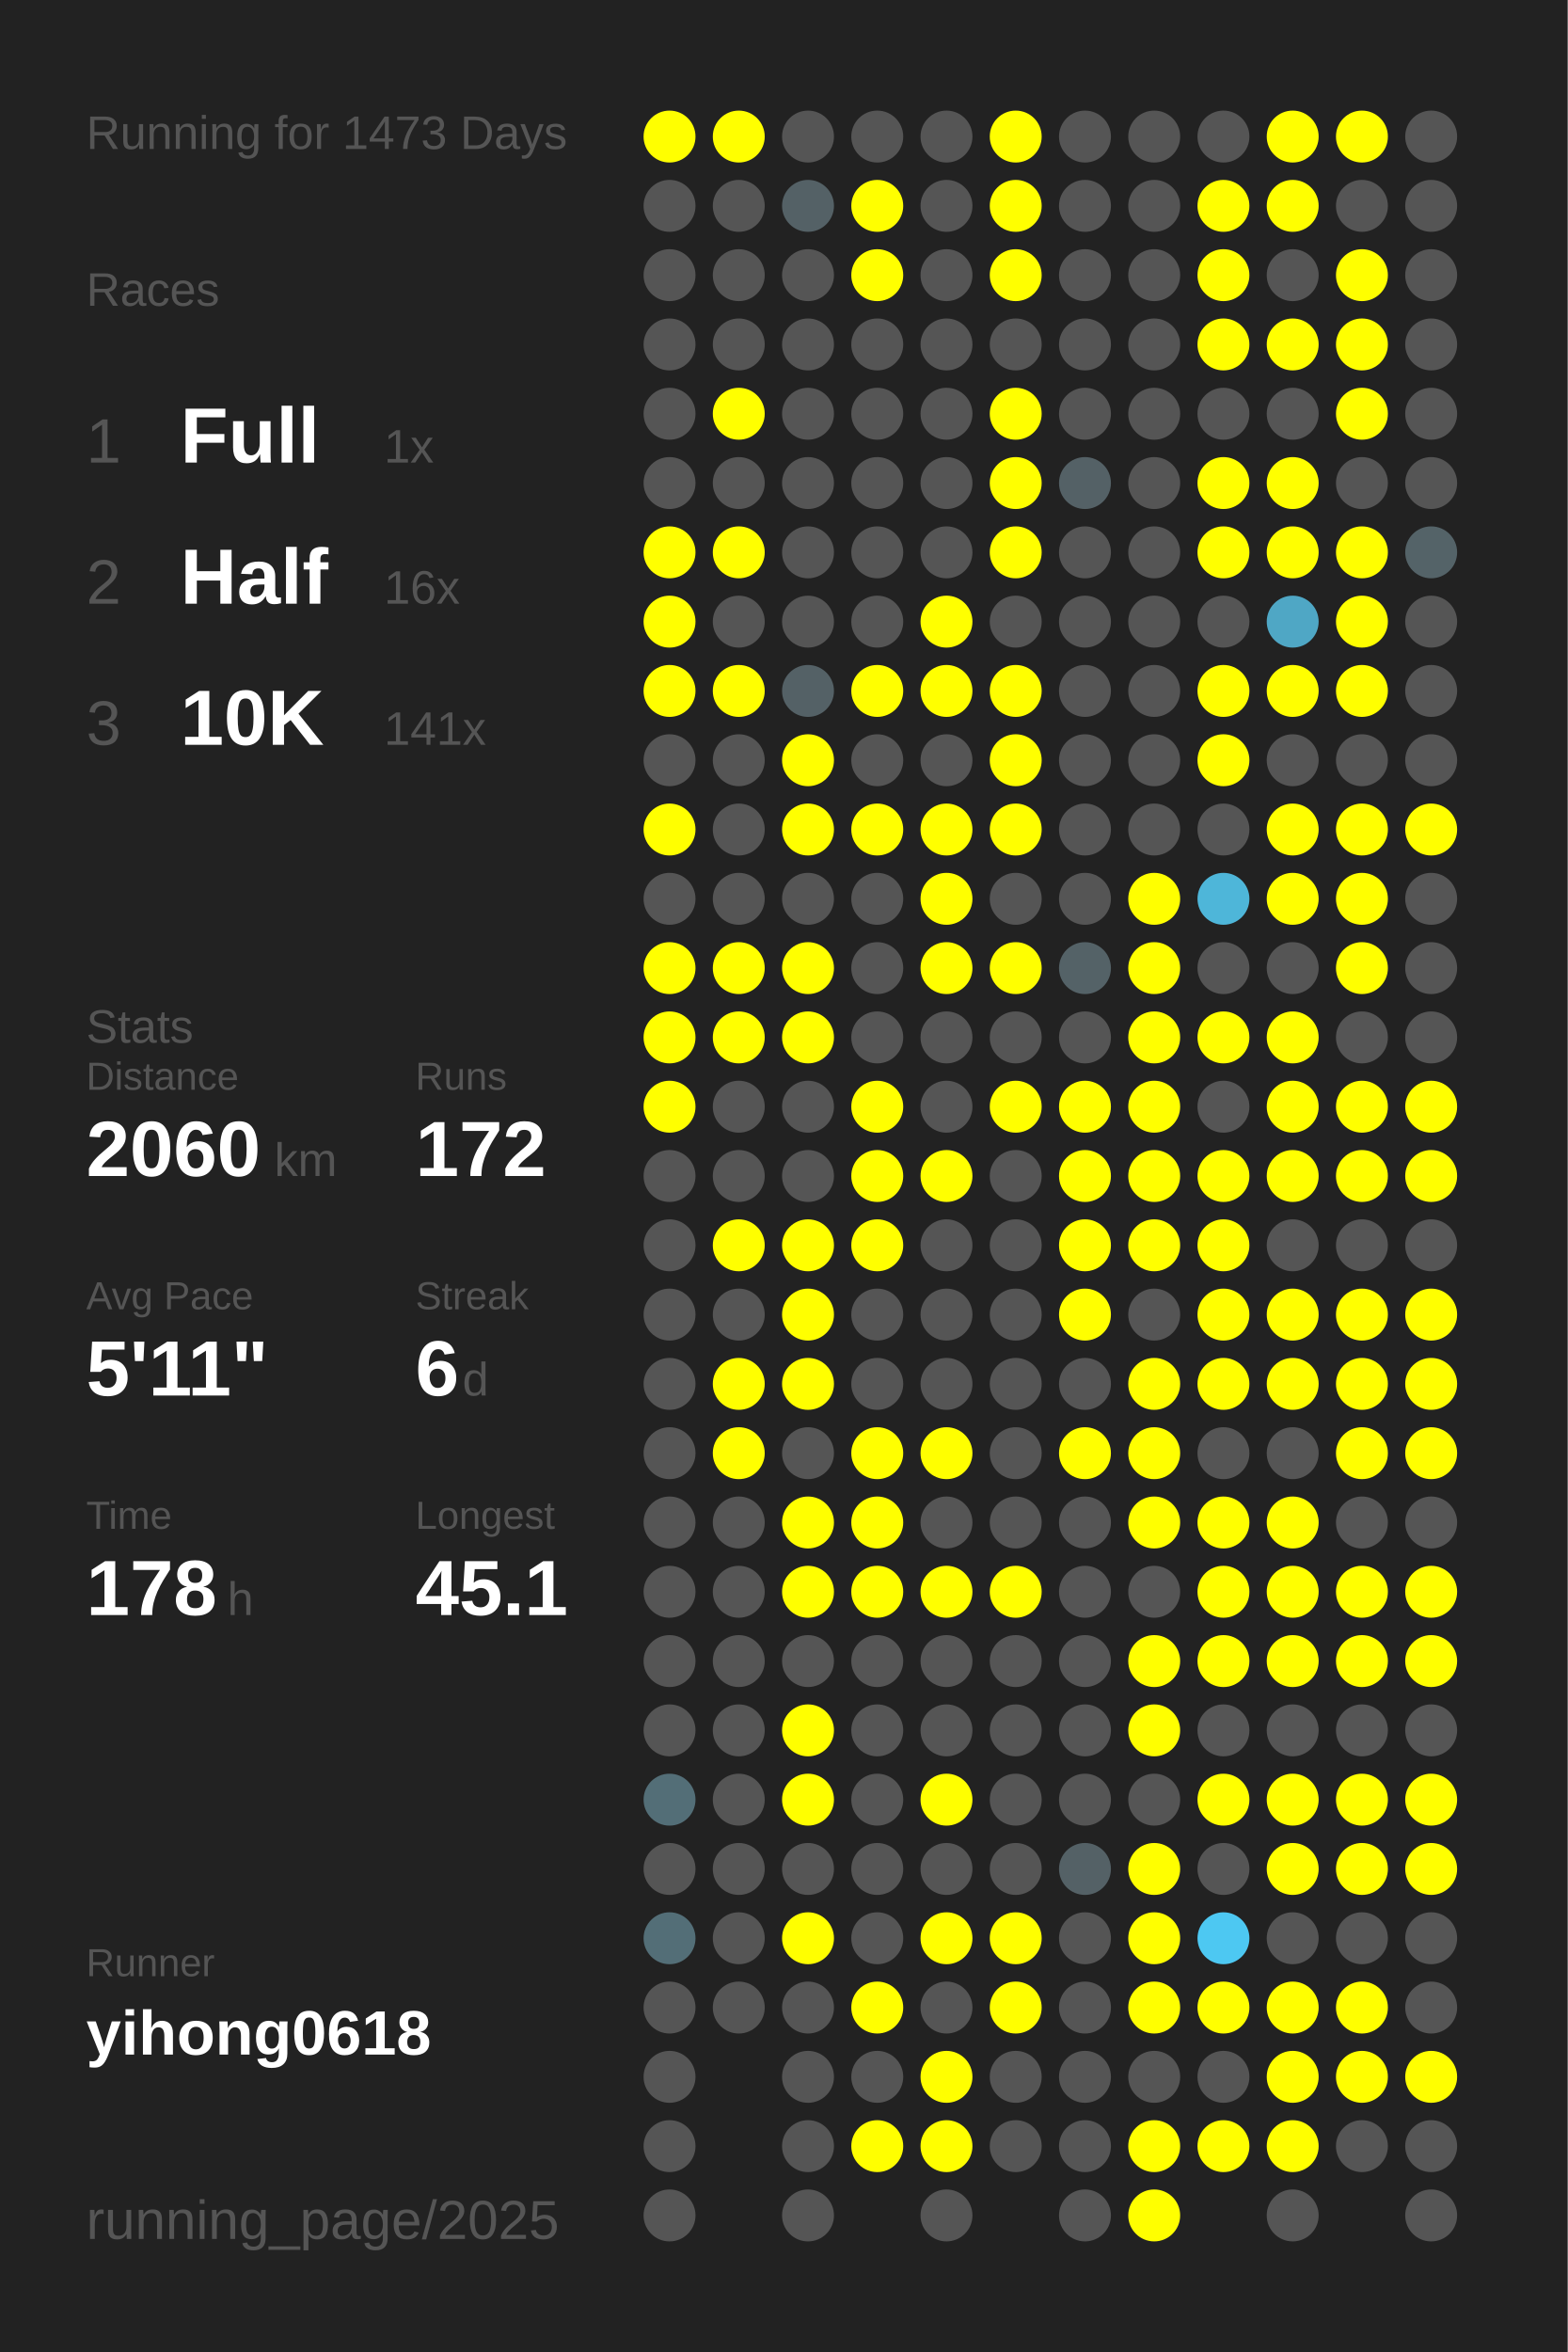
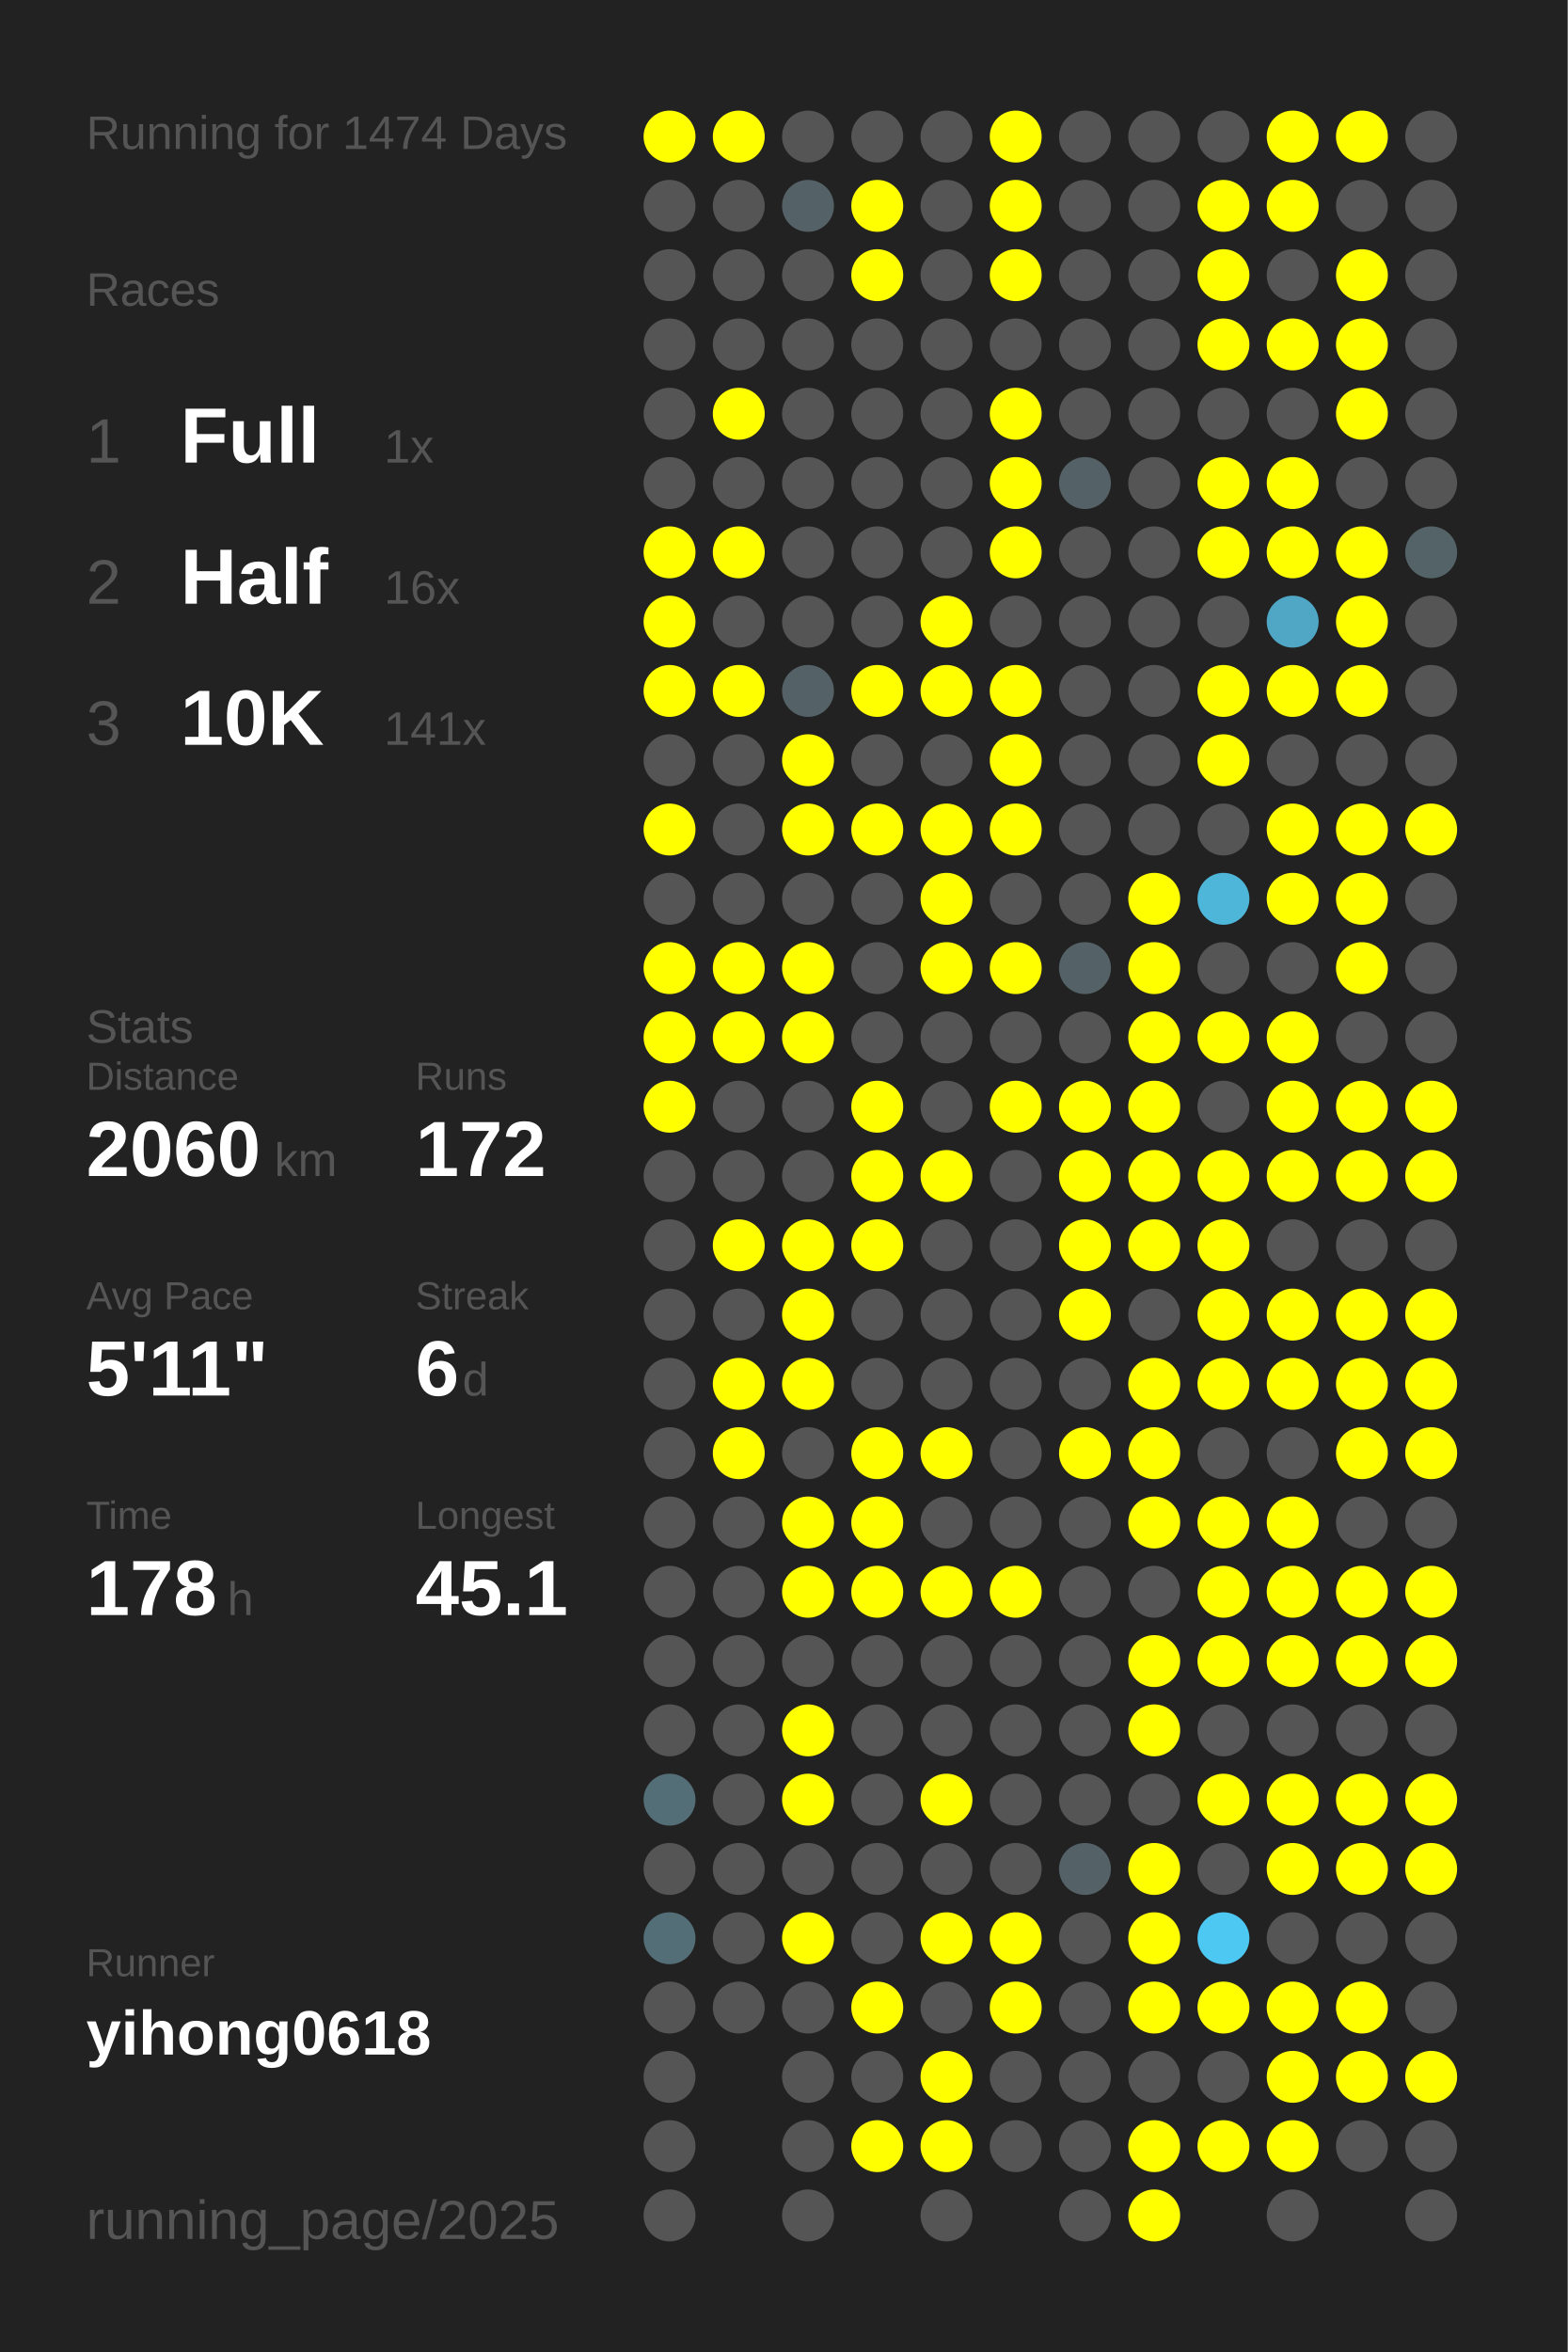
<svg xmlns="http://www.w3.org/2000/svg" baseProfile="full" height="300mm" version="1.1" viewBox="0,0,200,300" width="200mm">
  <defs />
  <rect fill="#222222" height="300" width="200" x="0" y="0" />
-   <text fill="#555555" style="font-size:6px; font-family:Arial;" x="11" y="19">Running for 1473 Days</text>
+   <text fill="#555555" style="font-size:6px; font-family:Arial;" x="11" y="19">Running for 1474 Days</text>
  <text fill="#555555" style="font-size:6px; font-family:Arial;" x="11" y="39">Races</text>
  <text fill="#555555" style="font-size:8px; font-family:Arial;" x="11" y="59">1</text>
  <text fill="#FFFFFF" style="font-size:10px; font-family:Arial; font-weight:bold;" x="23" y="59">Full</text>
  <text fill="#555555" style="font-size:6px; font-family:Arial;" x="49" y="59">1x</text>
  <text fill="#555555" style="font-size:8px; font-family:Arial;" x="11" y="77">2</text>
  <text fill="#FFFFFF" style="font-size:10px; font-family:Arial; font-weight:bold;" x="23" y="77">Half</text>
  <text fill="#555555" style="font-size:6px; font-family:Arial;" x="49" y="77">16x</text>
  <text fill="#555555" style="font-size:8px; font-family:Arial;" x="11" y="95">3</text>
  <text fill="#FFFFFF" style="font-size:10px; font-family:Arial; font-weight:bold;" x="23" y="95">10K</text>
  <text fill="#555555" style="font-size:6px; font-family:Arial;" x="49" y="95">141x</text>
  <text fill="#555555" style="font-size:6px; font-family:Arial;" x="11" y="133">Stats</text>
  <text fill="#555555" style="font-size:5px; font-family:Arial;" x="11" y="139">Distance</text>
  <text fill="#FFFFFF" style="font-size:10px; font-family:Arial; font-weight:bold;" x="11" y="150">2060</text>
  <text fill="#555555" style="font-size:6px; font-family:Arial;" x="35" y="150">km</text>
  <text fill="#555555" style="font-size:5px; font-family:Arial;" x="53" y="139">Runs</text>
  <text fill="#FFFFFF" style="font-size:10px; font-family:Arial; font-weight:bold;" x="53" y="150">172</text>
  <text fill="#555555" style="font-size:5px; font-family:Arial;" x="11" y="167">Avg Pace</text>
  <text fill="#FFFFFF" style="font-size:10px; font-family:Arial; font-weight:bold;" x="11" y="178">5'11"</text>
  <text fill="#555555" style="font-size:5px; font-family:Arial;" x="53" y="167">Streak</text>
  <text fill="#FFFFFF" style="font-size:10px; font-family:Arial; font-weight:bold;" x="53" y="178">6</text>
  <text fill="#555555" style="font-size:6px; font-family:Arial;" x="59" y="178">d</text>
  <text fill="#555555" style="font-size:5px; font-family:Arial;" x="11" y="195">Time</text>
  <text fill="#FFFFFF" style="font-size:10px; font-family:Arial; font-weight:bold;" x="11" y="206">178</text>
  <text fill="#555555" style="font-size:6px; font-family:Arial;" x="29" y="206">h</text>
  <text fill="#555555" style="font-size:5px; font-family:Arial;" x="53" y="195">Longest</text>
  <text fill="#FFFFFF" style="font-size:10px; font-family:Arial; font-weight:bold;" x="53" y="206">45.1</text>
  <text fill="#555555" style="font-size:5px; font-family:Arial;" x="11" y="252.065">Runner</text>
  <text fill="#FFFFFF" style="font-size:8px; font-family:Arial; font-weight:bold;" x="11" y="262.065">yihong0618</text>
  <text fill="#555555" style="font-size:7px; font-family:Arial;" x="11" y="285.581">running_page/2025</text>
  <circle cx="85.417" cy="17.419" fill="#FFFF00" r="3.312" />
  <circle cx="85.417" cy="26.258" fill="#555555" r="3.312" />
  <circle cx="85.417" cy="35.097" fill="#555555" r="3.312" />
  <circle cx="85.417" cy="43.935" fill="#555555" r="3.312" />
  <circle cx="85.417" cy="52.774" fill="#555555" r="3.312" />
  <circle cx="85.417" cy="61.613" fill="#555555" r="3.312" />
  <circle cx="85.417" cy="70.452" fill="#FFFF00" r="3.312" />
  <circle cx="85.417" cy="79.29" fill="#FFFF00" r="3.312" />
  <circle cx="85.417" cy="88.129" fill="#FFFF00" r="3.312" />
  <circle cx="85.417" cy="96.968" fill="#555555" r="3.312" />
  <circle cx="85.417" cy="105.806" fill="#FFFF00" r="3.312" />
  <circle cx="85.417" cy="114.645" fill="#555555" r="3.312" />
  <circle cx="85.417" cy="123.484" fill="#FFFF00" r="3.312" />
  <circle cx="85.417" cy="132.323" fill="#FFFF00" r="3.312" />
  <circle cx="85.417" cy="141.161" fill="#FFFF00" r="3.312" />
  <circle cx="85.417" cy="150" fill="#555555" r="3.312" />
  <circle cx="85.417" cy="158.839" fill="#555555" r="3.312" />
  <circle cx="85.417" cy="167.677" fill="#555555" r="3.312" />
  <circle cx="85.417" cy="176.516" fill="#555555" r="3.312" />
  <circle cx="85.417" cy="185.355" fill="#555555" r="3.312" />
  <circle cx="85.417" cy="194.194" fill="#555555" r="3.312" />
  <circle cx="85.417" cy="203.032" fill="#555555" r="3.312" />
  <circle cx="85.417" cy="211.871" fill="#555555" r="3.312" />
  <circle cx="85.417" cy="220.71" fill="#555555" r="3.312" />
  <circle cx="85.417" cy="229.548" fill="#536e77" r="3.312" />
  <circle cx="85.417" cy="238.387" fill="#555555" r="3.312" />
  <circle cx="85.417" cy="247.226" fill="#536e77" r="3.312" />
  <circle cx="85.417" cy="256.065" fill="#555555" r="3.312" />
  <circle cx="85.417" cy="264.903" fill="#555555" r="3.312" />
  <circle cx="85.417" cy="273.742" fill="#555555" r="3.312" />
  <circle cx="85.417" cy="282.581" fill="#555555" r="3.312" />
  <circle cx="94.25" cy="17.419" fill="#FFFF00" r="3.312" />
  <circle cx="94.25" cy="26.258" fill="#555555" r="3.312" />
  <circle cx="94.25" cy="35.097" fill="#555555" r="3.312" />
  <circle cx="94.25" cy="43.935" fill="#555555" r="3.312" />
  <circle cx="94.25" cy="52.774" fill="#FFFF00" r="3.312" />
  <circle cx="94.25" cy="61.613" fill="#555555" r="3.312" />
  <circle cx="94.25" cy="70.452" fill="#FFFF00" r="3.312" />
  <circle cx="94.25" cy="79.29" fill="#555555" r="3.312" />
  <circle cx="94.25" cy="88.129" fill="#FFFF00" r="3.312" />
  <circle cx="94.25" cy="96.968" fill="#555555" r="3.312" />
  <circle cx="94.25" cy="105.806" fill="#555555" r="3.312" />
  <circle cx="94.25" cy="114.645" fill="#555555" r="3.312" />
  <circle cx="94.25" cy="123.484" fill="#FFFF00" r="3.312" />
  <circle cx="94.25" cy="132.323" fill="#FFFF00" r="3.312" />
  <circle cx="94.25" cy="141.161" fill="#555555" r="3.312" />
  <circle cx="94.25" cy="150" fill="#555555" r="3.312" />
  <circle cx="94.25" cy="158.839" fill="#FFFF00" r="3.312" />
  <circle cx="94.25" cy="167.677" fill="#555555" r="3.312" />
  <circle cx="94.25" cy="176.516" fill="#FFFF00" r="3.312" />
  <circle cx="94.25" cy="185.355" fill="#FFFF00" r="3.312" />
  <circle cx="94.25" cy="194.194" fill="#555555" r="3.312" />
  <circle cx="94.25" cy="203.032" fill="#555555" r="3.312" />
  <circle cx="94.25" cy="211.871" fill="#555555" r="3.312" />
  <circle cx="94.25" cy="220.71" fill="#555555" r="3.312" />
  <circle cx="94.25" cy="229.548" fill="#555555" r="3.312" />
  <circle cx="94.25" cy="238.387" fill="#555555" r="3.312" />
  <circle cx="94.25" cy="247.226" fill="#555555" r="3.312" />
  <circle cx="94.25" cy="256.065" fill="#555555" r="3.312" />
  <circle cx="103.083" cy="17.419" fill="#555555" r="3.312" />
  <circle cx="103.083" cy="26.258" fill="#546166" r="3.312" />
  <circle cx="103.083" cy="35.097" fill="#555555" r="3.312" />
  <circle cx="103.083" cy="43.935" fill="#555555" r="3.312" />
  <circle cx="103.083" cy="52.774" fill="#555555" r="3.312" />
  <circle cx="103.083" cy="61.613" fill="#555555" r="3.312" />
  <circle cx="103.083" cy="70.452" fill="#555555" r="3.312" />
  <circle cx="103.083" cy="79.29" fill="#555555" r="3.312" />
  <circle cx="103.083" cy="88.129" fill="#546166" r="3.312" />
  <circle cx="103.083" cy="96.968" fill="#FFFF00" r="3.312" />
  <circle cx="103.083" cy="105.806" fill="#FFFF00" r="3.312" />
  <circle cx="103.083" cy="114.645" fill="#555555" r="3.312" />
  <circle cx="103.083" cy="123.484" fill="#FFFF00" r="3.312" />
  <circle cx="103.083" cy="132.323" fill="#FFFF00" r="3.312" />
  <circle cx="103.083" cy="141.161" fill="#555555" r="3.312" />
  <circle cx="103.083" cy="150" fill="#555555" r="3.312" />
  <circle cx="103.083" cy="158.839" fill="#FFFF00" r="3.312" />
  <circle cx="103.083" cy="167.677" fill="#FFFF00" r="3.312" />
  <circle cx="103.083" cy="176.516" fill="#FFFF00" r="3.312" />
  <circle cx="103.083" cy="185.355" fill="#555555" r="3.312" />
  <circle cx="103.083" cy="194.194" fill="#FFFF00" r="3.312" />
  <circle cx="103.083" cy="203.032" fill="#FFFF00" r="3.312" />
  <circle cx="103.083" cy="211.871" fill="#555555" r="3.312" />
  <circle cx="103.083" cy="220.71" fill="#FFFF00" r="3.312" />
  <circle cx="103.083" cy="229.548" fill="#FFFF00" r="3.312" />
  <circle cx="103.083" cy="238.387" fill="#555555" r="3.312" />
  <circle cx="103.083" cy="247.226" fill="#FFFF00" r="3.312" />
  <circle cx="103.083" cy="256.065" fill="#555555" r="3.312" />
  <circle cx="103.083" cy="264.903" fill="#555555" r="3.312" />
  <circle cx="103.083" cy="273.742" fill="#555555" r="3.312" />
  <circle cx="103.083" cy="282.581" fill="#555555" r="3.312" />
  <circle cx="111.917" cy="17.419" fill="#555555" r="3.312" />
  <circle cx="111.917" cy="26.258" fill="#FFFF00" r="3.312" />
  <circle cx="111.917" cy="35.097" fill="#FFFF00" r="3.312" />
  <circle cx="111.917" cy="43.935" fill="#555555" r="3.312" />
  <circle cx="111.917" cy="52.774" fill="#555555" r="3.312" />
  <circle cx="111.917" cy="61.613" fill="#555555" r="3.312" />
  <circle cx="111.917" cy="70.452" fill="#555555" r="3.312" />
  <circle cx="111.917" cy="79.29" fill="#555555" r="3.312" />
  <circle cx="111.917" cy="88.129" fill="#FFFF00" r="3.312" />
  <circle cx="111.917" cy="96.968" fill="#555555" r="3.312" />
  <circle cx="111.917" cy="105.806" fill="#FFFF00" r="3.312" />
  <circle cx="111.917" cy="114.645" fill="#555555" r="3.312" />
  <circle cx="111.917" cy="123.484" fill="#555555" r="3.312" />
  <circle cx="111.917" cy="132.323" fill="#555555" r="3.312" />
  <circle cx="111.917" cy="141.161" fill="#FFFF00" r="3.312" />
  <circle cx="111.917" cy="150" fill="#FFFF00" r="3.312" />
  <circle cx="111.917" cy="158.839" fill="#FFFF00" r="3.312" />
  <circle cx="111.917" cy="167.677" fill="#555555" r="3.312" />
  <circle cx="111.917" cy="176.516" fill="#555555" r="3.312" />
  <circle cx="111.917" cy="185.355" fill="#FFFF00" r="3.312" />
  <circle cx="111.917" cy="194.194" fill="#FFFF00" r="3.312" />
  <circle cx="111.917" cy="203.032" fill="#FFFF00" r="3.312" />
  <circle cx="111.917" cy="211.871" fill="#555555" r="3.312" />
  <circle cx="111.917" cy="220.71" fill="#555555" r="3.312" />
  <circle cx="111.917" cy="229.548" fill="#555555" r="3.312" />
  <circle cx="111.917" cy="238.387" fill="#555555" r="3.312" />
  <circle cx="111.917" cy="247.226" fill="#555555" r="3.312" />
  <circle cx="111.917" cy="256.065" fill="#FFFF00" r="3.312" />
  <circle cx="111.917" cy="264.903" fill="#555555" r="3.312" />
  <circle cx="111.917" cy="273.742" fill="#FFFF00" r="3.312" />
  <circle cx="120.75" cy="17.419" fill="#555555" r="3.312" />
  <circle cx="120.75" cy="26.258" fill="#555555" r="3.312" />
  <circle cx="120.75" cy="35.097" fill="#555555" r="3.312" />
  <circle cx="120.75" cy="43.935" fill="#555555" r="3.312" />
  <circle cx="120.75" cy="52.774" fill="#555555" r="3.312" />
  <circle cx="120.75" cy="61.613" fill="#555555" r="3.312" />
  <circle cx="120.75" cy="70.452" fill="#555555" r="3.312" />
  <circle cx="120.75" cy="79.29" fill="#FFFF00" r="3.312" />
  <circle cx="120.75" cy="88.129" fill="#FFFF00" r="3.312" />
  <circle cx="120.75" cy="96.968" fill="#555555" r="3.312" />
  <circle cx="120.75" cy="105.806" fill="#FFFF00" r="3.312" />
  <circle cx="120.75" cy="114.645" fill="#FFFF00" r="3.312" />
  <circle cx="120.75" cy="123.484" fill="#FFFF00" r="3.312" />
  <circle cx="120.75" cy="132.323" fill="#555555" r="3.312" />
  <circle cx="120.75" cy="141.161" fill="#555555" r="3.312" />
  <circle cx="120.75" cy="150" fill="#FFFF00" r="3.312" />
  <circle cx="120.75" cy="158.839" fill="#555555" r="3.312" />
  <circle cx="120.75" cy="167.677" fill="#555555" r="3.312" />
  <circle cx="120.75" cy="176.516" fill="#555555" r="3.312" />
  <circle cx="120.75" cy="185.355" fill="#FFFF00" r="3.312" />
  <circle cx="120.75" cy="194.194" fill="#555555" r="3.312" />
  <circle cx="120.75" cy="203.032" fill="#FFFF00" r="3.312" />
  <circle cx="120.75" cy="211.871" fill="#555555" r="3.312" />
  <circle cx="120.75" cy="220.71" fill="#555555" r="3.312" />
  <circle cx="120.75" cy="229.548" fill="#FFFF00" r="3.312" />
  <circle cx="120.75" cy="238.387" fill="#555555" r="3.312" />
  <circle cx="120.75" cy="247.226" fill="#FFFF00" r="3.312" />
  <circle cx="120.75" cy="256.065" fill="#555555" r="3.312" />
  <circle cx="120.75" cy="264.903" fill="#FFFF00" r="3.312" />
  <circle cx="120.75" cy="273.742" fill="#FFFF00" r="3.312" />
  <circle cx="120.75" cy="282.581" fill="#555555" r="3.312" />
  <circle cx="129.583" cy="17.419" fill="#FFFF00" r="3.312" />
  <circle cx="129.583" cy="26.258" fill="#FFFF00" r="3.312" />
  <circle cx="129.583" cy="35.097" fill="#FFFF00" r="3.312" />
  <circle cx="129.583" cy="43.935" fill="#555555" r="3.312" />
  <circle cx="129.583" cy="52.774" fill="#FFFF00" r="3.312" />
  <circle cx="129.583" cy="61.613" fill="#FFFF00" r="3.312" />
  <circle cx="129.583" cy="70.452" fill="#FFFF00" r="3.312" />
  <circle cx="129.583" cy="79.29" fill="#555555" r="3.312" />
  <circle cx="129.583" cy="88.129" fill="#FFFF00" r="3.312" />
  <circle cx="129.583" cy="96.968" fill="#FFFF00" r="3.312" />
  <circle cx="129.583" cy="105.806" fill="#FFFF00" r="3.312" />
  <circle cx="129.583" cy="114.645" fill="#555555" r="3.312" />
  <circle cx="129.583" cy="123.484" fill="#FFFF00" r="3.312" />
  <circle cx="129.583" cy="132.323" fill="#555555" r="3.312" />
  <circle cx="129.583" cy="141.161" fill="#FFFF00" r="3.312" />
  <circle cx="129.583" cy="150" fill="#555555" r="3.312" />
  <circle cx="129.583" cy="158.839" fill="#555555" r="3.312" />
  <circle cx="129.583" cy="167.677" fill="#555555" r="3.312" />
  <circle cx="129.583" cy="176.516" fill="#555555" r="3.312" />
  <circle cx="129.583" cy="185.355" fill="#555555" r="3.312" />
  <circle cx="129.583" cy="194.194" fill="#555555" r="3.312" />
  <circle cx="129.583" cy="203.032" fill="#FFFF00" r="3.312" />
  <circle cx="129.583" cy="211.871" fill="#555555" r="3.312" />
  <circle cx="129.583" cy="220.71" fill="#555555" r="3.312" />
  <circle cx="129.583" cy="229.548" fill="#555555" r="3.312" />
  <circle cx="129.583" cy="238.387" fill="#555555" r="3.312" />
  <circle cx="129.583" cy="247.226" fill="#FFFF00" r="3.312" />
  <circle cx="129.583" cy="256.065" fill="#FFFF00" r="3.312" />
  <circle cx="129.583" cy="264.903" fill="#555555" r="3.312" />
  <circle cx="129.583" cy="273.742" fill="#555555" r="3.312" />
  <circle cx="138.417" cy="17.419" fill="#555555" r="3.312" />
  <circle cx="138.417" cy="26.258" fill="#555555" r="3.312" />
  <circle cx="138.417" cy="35.097" fill="#555555" r="3.312" />
  <circle cx="138.417" cy="43.935" fill="#555555" r="3.312" />
  <circle cx="138.417" cy="52.774" fill="#555555" r="3.312" />
  <circle cx="138.417" cy="61.613" fill="#546166" r="3.312" />
  <circle cx="138.417" cy="70.452" fill="#555555" r="3.312" />
  <circle cx="138.417" cy="79.29" fill="#555555" r="3.312" />
  <circle cx="138.417" cy="88.129" fill="#555555" r="3.312" />
  <circle cx="138.417" cy="96.968" fill="#555555" r="3.312" />
  <circle cx="138.417" cy="105.806" fill="#555555" r="3.312" />
  <circle cx="138.417" cy="114.645" fill="#555555" r="3.312" />
  <circle cx="138.417" cy="123.484" fill="#546267" r="3.312" />
  <circle cx="138.417" cy="132.323" fill="#555555" r="3.312" />
  <circle cx="138.417" cy="141.161" fill="#FFFF00" r="3.312" />
  <circle cx="138.417" cy="150" fill="#FFFF00" r="3.312" />
  <circle cx="138.417" cy="158.839" fill="#FFFF00" r="3.312" />
  <circle cx="138.417" cy="167.677" fill="#FFFF00" r="3.312" />
  <circle cx="138.417" cy="176.516" fill="#555555" r="3.312" />
  <circle cx="138.417" cy="185.355" fill="#FFFF00" r="3.312" />
  <circle cx="138.417" cy="194.194" fill="#555555" r="3.312" />
  <circle cx="138.417" cy="203.032" fill="#555555" r="3.312" />
  <circle cx="138.417" cy="211.871" fill="#555555" r="3.312" />
  <circle cx="138.417" cy="220.71" fill="#555555" r="3.312" />
  <circle cx="138.417" cy="229.548" fill="#555555" r="3.312" />
  <circle cx="138.417" cy="238.387" fill="#546166" r="3.312" />
  <circle cx="138.417" cy="247.226" fill="#555555" r="3.312" />
  <circle cx="138.417" cy="256.065" fill="#555555" r="3.312" />
  <circle cx="138.417" cy="264.903" fill="#555555" r="3.312" />
  <circle cx="138.417" cy="273.742" fill="#555555" r="3.312" />
  <circle cx="138.417" cy="282.581" fill="#555555" r="3.312" />
  <circle cx="147.25" cy="17.419" fill="#555555" r="3.312" />
  <circle cx="147.25" cy="26.258" fill="#555555" r="3.312" />
  <circle cx="147.25" cy="35.097" fill="#555555" r="3.312" />
  <circle cx="147.25" cy="43.935" fill="#555555" r="3.312" />
  <circle cx="147.25" cy="52.774" fill="#555555" r="3.312" />
  <circle cx="147.25" cy="61.613" fill="#555555" r="3.312" />
  <circle cx="147.25" cy="70.452" fill="#555555" r="3.312" />
  <circle cx="147.25" cy="79.29" fill="#555555" r="3.312" />
  <circle cx="147.25" cy="88.129" fill="#555555" r="3.312" />
  <circle cx="147.25" cy="96.968" fill="#555555" r="3.312" />
  <circle cx="147.25" cy="105.806" fill="#555555" r="3.312" />
  <circle cx="147.25" cy="114.645" fill="#FFFF00" r="3.312" />
  <circle cx="147.25" cy="123.484" fill="#FFFF00" r="3.312" />
  <circle cx="147.25" cy="132.323" fill="#FFFF00" r="3.312" />
  <circle cx="147.25" cy="141.161" fill="#FFFF00" r="3.312" />
  <circle cx="147.25" cy="150" fill="#FFFF00" r="3.312" />
  <circle cx="147.25" cy="158.839" fill="#FFFF00" r="3.312" />
  <circle cx="147.25" cy="167.677" fill="#555555" r="3.312" />
  <circle cx="147.25" cy="176.516" fill="#FFFF00" r="3.312" />
  <circle cx="147.25" cy="185.355" fill="#FFFF00" r="3.312" />
  <circle cx="147.25" cy="194.194" fill="#FFFF00" r="3.312" />
  <circle cx="147.25" cy="203.032" fill="#555555" r="3.312" />
  <circle cx="147.25" cy="211.871" fill="#FFFF00" r="3.312" />
  <circle cx="147.25" cy="220.71" fill="#FFFF00" r="3.312" />
  <circle cx="147.25" cy="229.548" fill="#555555" r="3.312" />
  <circle cx="147.25" cy="238.387" fill="#FFFF00" r="3.312" />
  <circle cx="147.25" cy="247.226" fill="#FFFF00" r="3.312" />
  <circle cx="147.25" cy="256.065" fill="#FFFF00" r="3.312" />
  <circle cx="147.25" cy="264.903" fill="#555555" r="3.312" />
  <circle cx="147.25" cy="273.742" fill="#FFFF00" r="3.312" />
  <circle cx="147.25" cy="282.581" fill="#FFFF00" r="3.312" />
  <circle cx="156.083" cy="17.419" fill="#555555" r="3.312" />
  <circle cx="156.083" cy="26.258" fill="#FFFF00" r="3.312" />
  <circle cx="156.083" cy="35.097" fill="#FFFF00" r="3.312" />
  <circle cx="156.083" cy="43.935" fill="#FFFF00" r="3.312" />
  <circle cx="156.083" cy="52.774" fill="#555555" r="3.312" />
  <circle cx="156.083" cy="61.613" fill="#FFFF00" r="3.312" />
  <circle cx="156.083" cy="70.452" fill="#FFFF00" r="3.312" />
  <circle cx="156.083" cy="79.29" fill="#555555" r="3.312" />
  <circle cx="156.083" cy="88.129" fill="#FFFF00" r="3.312" />
  <circle cx="156.083" cy="96.968" fill="#FFFF00" r="3.312" />
  <circle cx="156.083" cy="105.806" fill="#555555" r="3.312" />
  <circle cx="156.083" cy="114.645" fill="#4eb6d9" r="3.312" />
  <circle cx="156.083" cy="123.484" fill="#555555" r="3.312" />
  <circle cx="156.083" cy="132.323" fill="#FFFF00" r="3.312" />
  <circle cx="156.083" cy="141.161" fill="#555555" r="3.312" />
  <circle cx="156.083" cy="150" fill="#FFFF00" r="3.312" />
  <circle cx="156.083" cy="158.839" fill="#FFFF00" r="3.312" />
  <circle cx="156.083" cy="167.677" fill="#FFFF00" r="3.312" />
  <circle cx="156.083" cy="176.516" fill="#FFFF00" r="3.312" />
  <circle cx="156.083" cy="185.355" fill="#555555" r="3.312" />
  <circle cx="156.083" cy="194.194" fill="#FFFF00" r="3.312" />
  <circle cx="156.083" cy="203.032" fill="#FFFF00" r="3.312" />
  <circle cx="156.083" cy="211.871" fill="#FFFF00" r="3.312" />
  <circle cx="156.083" cy="220.71" fill="#555555" r="3.312" />
  <circle cx="156.083" cy="229.548" fill="#FFFF00" r="3.312" />
  <circle cx="156.083" cy="238.387" fill="#555555" r="3.312" />
  <circle cx="156.083" cy="247.226" fill="#4dc8f2" r="3.312" />
  <circle cx="156.083" cy="256.065" fill="#FFFF00" r="3.312" />
  <circle cx="156.083" cy="264.903" fill="#555555" r="3.312" />
  <circle cx="156.083" cy="273.742" fill="#FFFF00" r="3.312" />
  <circle cx="164.917" cy="17.419" fill="#FFFF00" r="3.312" />
  <circle cx="164.917" cy="26.258" fill="#FFFF00" r="3.312" />
  <circle cx="164.917" cy="35.097" fill="#555555" r="3.312" />
  <circle cx="164.917" cy="43.935" fill="#FFFF00" r="3.312" />
  <circle cx="164.917" cy="52.774" fill="#555555" r="3.312" />
  <circle cx="164.917" cy="61.613" fill="#FFFF00" r="3.312" />
  <circle cx="164.917" cy="70.452" fill="#FFFF00" r="3.312" />
  <circle cx="164.917" cy="79.29" fill="#4fa7c5" r="3.312" />
  <circle cx="164.917" cy="88.129" fill="#FFFF00" r="3.312" />
  <circle cx="164.917" cy="96.968" fill="#555555" r="3.312" />
  <circle cx="164.917" cy="105.806" fill="#FFFF00" r="3.312" />
  <circle cx="164.917" cy="114.645" fill="#FFFF00" r="3.312" />
  <circle cx="164.917" cy="123.484" fill="#555555" r="3.312" />
  <circle cx="164.917" cy="132.323" fill="#FFFF00" r="3.312" />
  <circle cx="164.917" cy="141.161" fill="#FFFF00" r="3.312" />
  <circle cx="164.917" cy="150" fill="#FFFF00" r="3.312" />
  <circle cx="164.917" cy="158.839" fill="#555555" r="3.312" />
  <circle cx="164.917" cy="167.677" fill="#FFFF00" r="3.312" />
  <circle cx="164.917" cy="176.516" fill="#FFFF00" r="3.312" />
  <circle cx="164.917" cy="185.355" fill="#555555" r="3.312" />
  <circle cx="164.917" cy="194.194" fill="#FFFF00" r="3.312" />
  <circle cx="164.917" cy="203.032" fill="#FFFF00" r="3.312" />
  <circle cx="164.917" cy="211.871" fill="#FFFF00" r="3.312" />
  <circle cx="164.917" cy="220.71" fill="#555555" r="3.312" />
  <circle cx="164.917" cy="229.548" fill="#FFFF00" r="3.312" />
  <circle cx="164.917" cy="238.387" fill="#FFFF00" r="3.312" />
  <circle cx="164.917" cy="247.226" fill="#555555" r="3.312" />
  <circle cx="164.917" cy="256.065" fill="#FFFF00" r="3.312" />
  <circle cx="164.917" cy="264.903" fill="#FFFF00" r="3.312" />
  <circle cx="164.917" cy="273.742" fill="#FFFF00" r="3.312" />
  <circle cx="164.917" cy="282.581" fill="#555555" r="3.312" />
  <circle cx="173.75" cy="17.419" fill="#FFFF00" r="3.312" />
  <circle cx="173.75" cy="26.258" fill="#555555" r="3.312" />
  <circle cx="173.75" cy="35.097" fill="#FFFF00" r="3.312" />
  <circle cx="173.75" cy="43.935" fill="#FFFF00" r="3.312" />
  <circle cx="173.75" cy="52.774" fill="#FFFF00" r="3.312" />
  <circle cx="173.75" cy="61.613" fill="#555555" r="3.312" />
  <circle cx="173.75" cy="70.452" fill="#FFFF00" r="3.312" />
  <circle cx="173.75" cy="79.29" fill="#FFFF00" r="3.312" />
  <circle cx="173.75" cy="88.129" fill="#FFFF00" r="3.312" />
  <circle cx="173.75" cy="96.968" fill="#555555" r="3.312" />
  <circle cx="173.75" cy="105.806" fill="#FFFF00" r="3.312" />
  <circle cx="173.75" cy="114.645" fill="#FFFF00" r="3.312" />
  <circle cx="173.75" cy="123.484" fill="#FFFF00" r="3.312" />
  <circle cx="173.75" cy="132.323" fill="#555555" r="3.312" />
  <circle cx="173.75" cy="141.161" fill="#FFFF00" r="3.312" />
  <circle cx="173.75" cy="150" fill="#FFFF00" r="3.312" />
  <circle cx="173.75" cy="158.839" fill="#555555" r="3.312" />
  <circle cx="173.75" cy="167.677" fill="#FFFF00" r="3.312" />
  <circle cx="173.75" cy="176.516" fill="#FFFF00" r="3.312" />
  <circle cx="173.75" cy="185.355" fill="#FFFF00" r="3.312" />
  <circle cx="173.75" cy="194.194" fill="#555555" r="3.312" />
  <circle cx="173.75" cy="203.032" fill="#FFFF00" r="3.312" />
  <circle cx="173.75" cy="211.871" fill="#FFFF00" r="3.312" />
  <circle cx="173.75" cy="220.71" fill="#555555" r="3.312" />
  <circle cx="173.75" cy="229.548" fill="#FFFF00" r="3.312" />
  <circle cx="173.75" cy="238.387" fill="#FFFF00" r="3.312" />
  <circle cx="173.75" cy="247.226" fill="#555555" r="3.312" />
  <circle cx="173.75" cy="256.065" fill="#FFFF00" r="3.312" />
  <circle cx="173.75" cy="264.903" fill="#FFFF00" r="3.312" />
  <circle cx="173.75" cy="273.742" fill="#555555" r="3.312" />
  <circle cx="182.583" cy="17.419" fill="#555555" r="3.312" />
  <circle cx="182.583" cy="26.258" fill="#555555" r="3.312" />
  <circle cx="182.583" cy="35.097" fill="#555555" r="3.312" />
  <circle cx="182.583" cy="43.935" fill="#555555" r="3.312" />
  <circle cx="182.583" cy="52.774" fill="#555555" r="3.312" />
  <circle cx="182.583" cy="61.613" fill="#555555" r="3.312" />
  <circle cx="182.583" cy="70.452" fill="#546368" r="3.312" />
  <circle cx="182.583" cy="79.29" fill="#555555" r="3.312" />
  <circle cx="182.583" cy="88.129" fill="#555555" r="3.312" />
  <circle cx="182.583" cy="96.968" fill="#555555" r="3.312" />
  <circle cx="182.583" cy="105.806" fill="#FFFF00" r="3.312" />
  <circle cx="182.583" cy="114.645" fill="#555555" r="3.312" />
  <circle cx="182.583" cy="123.484" fill="#555555" r="3.312" />
  <circle cx="182.583" cy="132.323" fill="#555555" r="3.312" />
  <circle cx="182.583" cy="141.161" fill="#FFFF00" r="3.312" />
  <circle cx="182.583" cy="150" fill="#FFFF00" r="3.312" />
  <circle cx="182.583" cy="158.839" fill="#555555" r="3.312" />
  <circle cx="182.583" cy="167.677" fill="#FFFF00" r="3.312" />
  <circle cx="182.583" cy="176.516" fill="#FFFF00" r="3.312" />
  <circle cx="182.583" cy="185.355" fill="#FFFF00" r="3.312" />
  <circle cx="182.583" cy="194.194" fill="#555555" r="3.312" />
  <circle cx="182.583" cy="203.032" fill="#FFFF00" r="3.312" />
  <circle cx="182.583" cy="211.871" fill="#FFFF00" r="3.312" />
  <circle cx="182.583" cy="220.71" fill="#555555" r="3.312" />
  <circle cx="182.583" cy="229.548" fill="#FFFF00" r="3.312" />
  <circle cx="182.583" cy="238.387" fill="#FFFF00" r="3.312" />
  <circle cx="182.583" cy="247.226" fill="#555555" r="3.312" />
  <circle cx="182.583" cy="256.065" fill="#555555" r="3.312" />
  <circle cx="182.583" cy="264.903" fill="#FFFF00" r="3.312" />
  <circle cx="182.583" cy="273.742" fill="#555555" r="3.312" />
  <circle cx="182.583" cy="282.581" fill="#555555" r="3.312" />
</svg>
